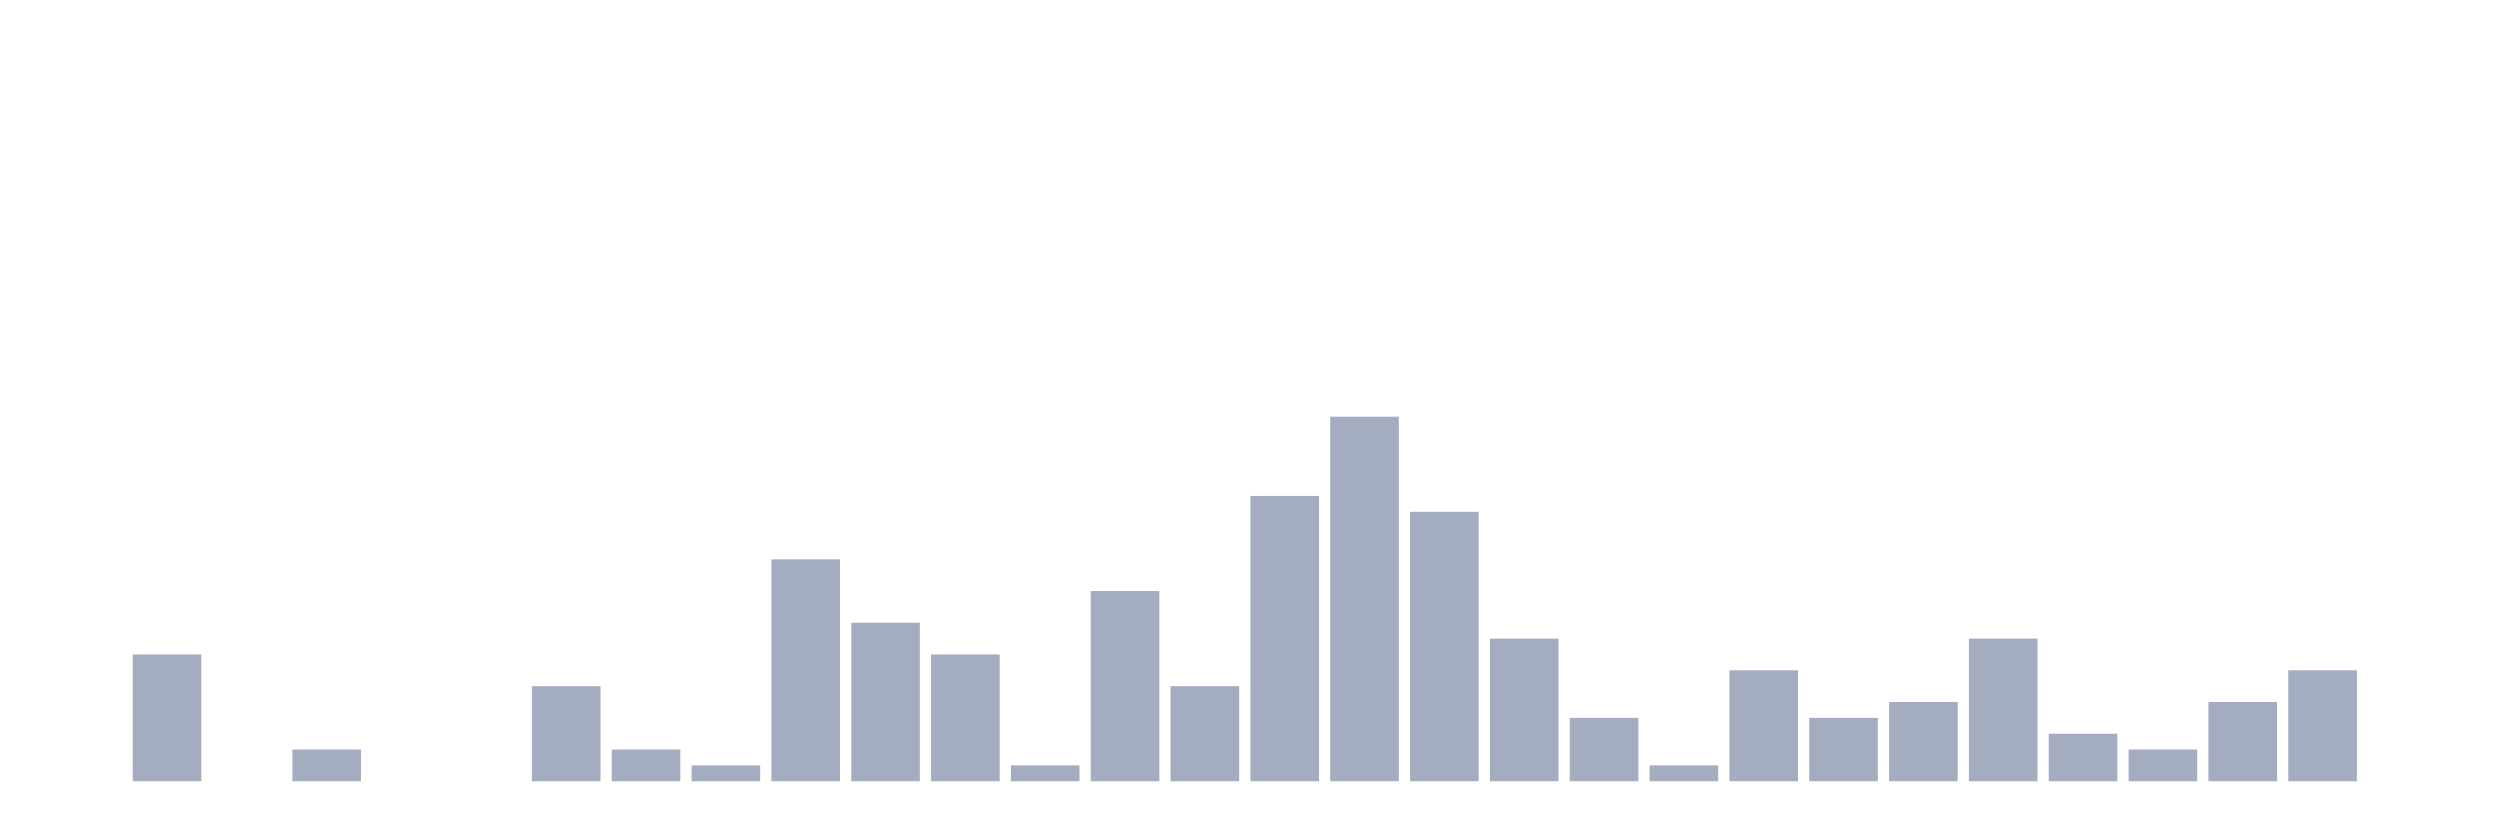
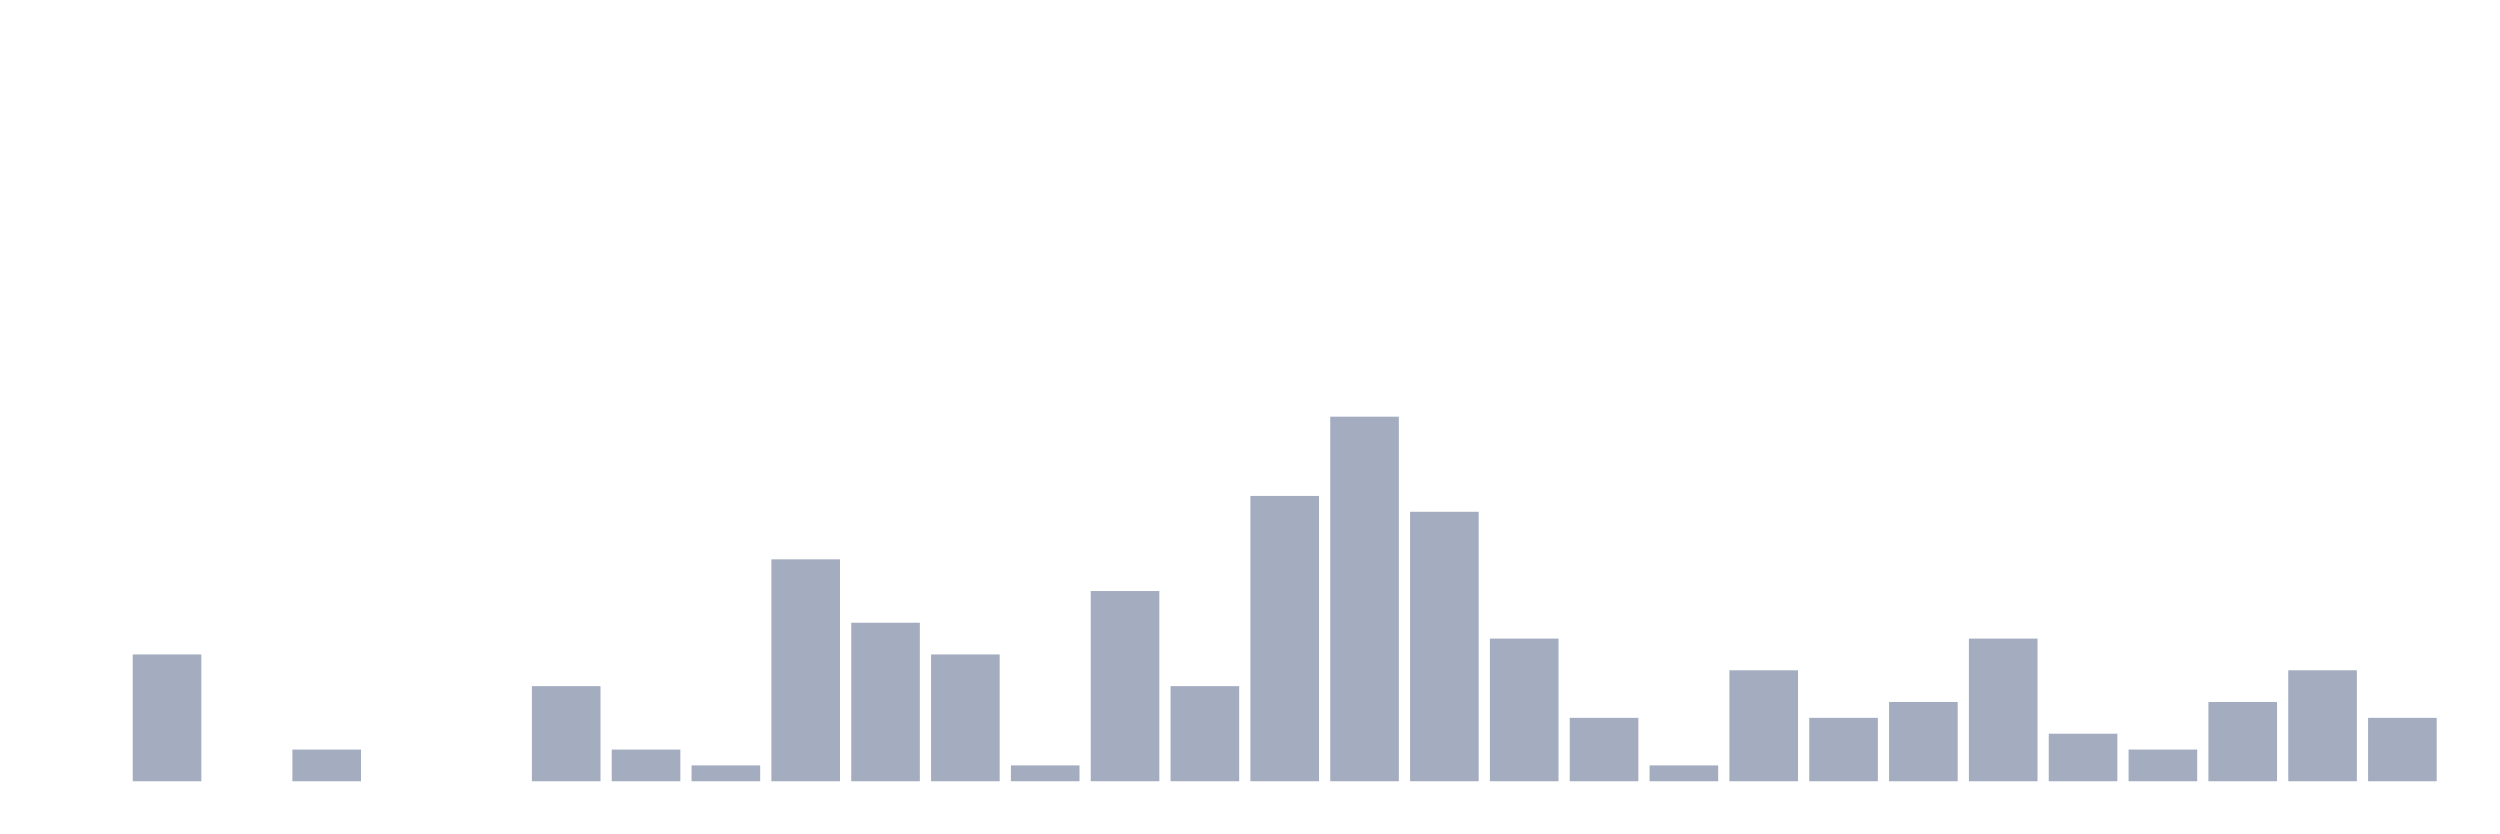
<svg xmlns="http://www.w3.org/2000/svg" viewBox="0 0 480 160">
  <g transform="translate(10,10)">
    <rect class="bar" x="0.153" width="13.175" y="140" height="0" fill="rgb(164,173,192)" />
    <rect class="bar" x="15.482" width="13.175" y="115.652" height="24.348" fill="rgb(164,173,192)" />
    <rect class="bar" x="30.81" width="13.175" y="140" height="0" fill="rgb(164,173,192)" />
    <rect class="bar" x="46.138" width="13.175" y="133.913" height="6.087" fill="rgb(164,173,192)" />
    <rect class="bar" x="61.466" width="13.175" y="140" height="0" fill="rgb(164,173,192)" />
    <rect class="bar" x="76.794" width="13.175" y="140" height="0" fill="rgb(164,173,192)" />
    <rect class="bar" x="92.123" width="13.175" y="121.739" height="18.261" fill="rgb(164,173,192)" />
    <rect class="bar" x="107.451" width="13.175" y="133.913" height="6.087" fill="rgb(164,173,192)" />
    <rect class="bar" x="122.779" width="13.175" y="136.957" height="3.043" fill="rgb(164,173,192)" />
    <rect class="bar" x="138.107" width="13.175" y="97.391" height="42.609" fill="rgb(164,173,192)" />
    <rect class="bar" x="153.436" width="13.175" y="109.565" height="30.435" fill="rgb(164,173,192)" />
    <rect class="bar" x="168.764" width="13.175" y="115.652" height="24.348" fill="rgb(164,173,192)" />
    <rect class="bar" x="184.092" width="13.175" y="136.957" height="3.043" fill="rgb(164,173,192)" />
    <rect class="bar" x="199.42" width="13.175" y="103.478" height="36.522" fill="rgb(164,173,192)" />
    <rect class="bar" x="214.748" width="13.175" y="121.739" height="18.261" fill="rgb(164,173,192)" />
    <rect class="bar" x="230.077" width="13.175" y="85.217" height="54.783" fill="rgb(164,173,192)" />
    <rect class="bar" x="245.405" width="13.175" y="70" height="70" fill="rgb(164,173,192)" />
    <rect class="bar" x="260.733" width="13.175" y="88.261" height="51.739" fill="rgb(164,173,192)" />
    <rect class="bar" x="276.061" width="13.175" y="112.609" height="27.391" fill="rgb(164,173,192)" />
    <rect class="bar" x="291.39" width="13.175" y="127.826" height="12.174" fill="rgb(164,173,192)" />
    <rect class="bar" x="306.718" width="13.175" y="136.957" height="3.043" fill="rgb(164,173,192)" />
    <rect class="bar" x="322.046" width="13.175" y="118.696" height="21.304" fill="rgb(164,173,192)" />
    <rect class="bar" x="337.374" width="13.175" y="127.826" height="12.174" fill="rgb(164,173,192)" />
    <rect class="bar" x="352.702" width="13.175" y="124.783" height="15.217" fill="rgb(164,173,192)" />
    <rect class="bar" x="368.031" width="13.175" y="112.609" height="27.391" fill="rgb(164,173,192)" />
    <rect class="bar" x="383.359" width="13.175" y="130.87" height="9.13" fill="rgb(164,173,192)" />
    <rect class="bar" x="398.687" width="13.175" y="133.913" height="6.087" fill="rgb(164,173,192)" />
    <rect class="bar" x="414.015" width="13.175" y="124.783" height="15.217" fill="rgb(164,173,192)" />
    <rect class="bar" x="429.344" width="13.175" y="118.696" height="21.304" fill="rgb(164,173,192)" />
-     <rect class="bar" x="444.672" width="13.175" y="140" height="0" fill="rgb(164,173,192)" />
+     <rect class="bar" x="444.672" width="13.175" y="127.826" height="12.174" fill="rgb(164,173,192)" />
  </g>
</svg>
